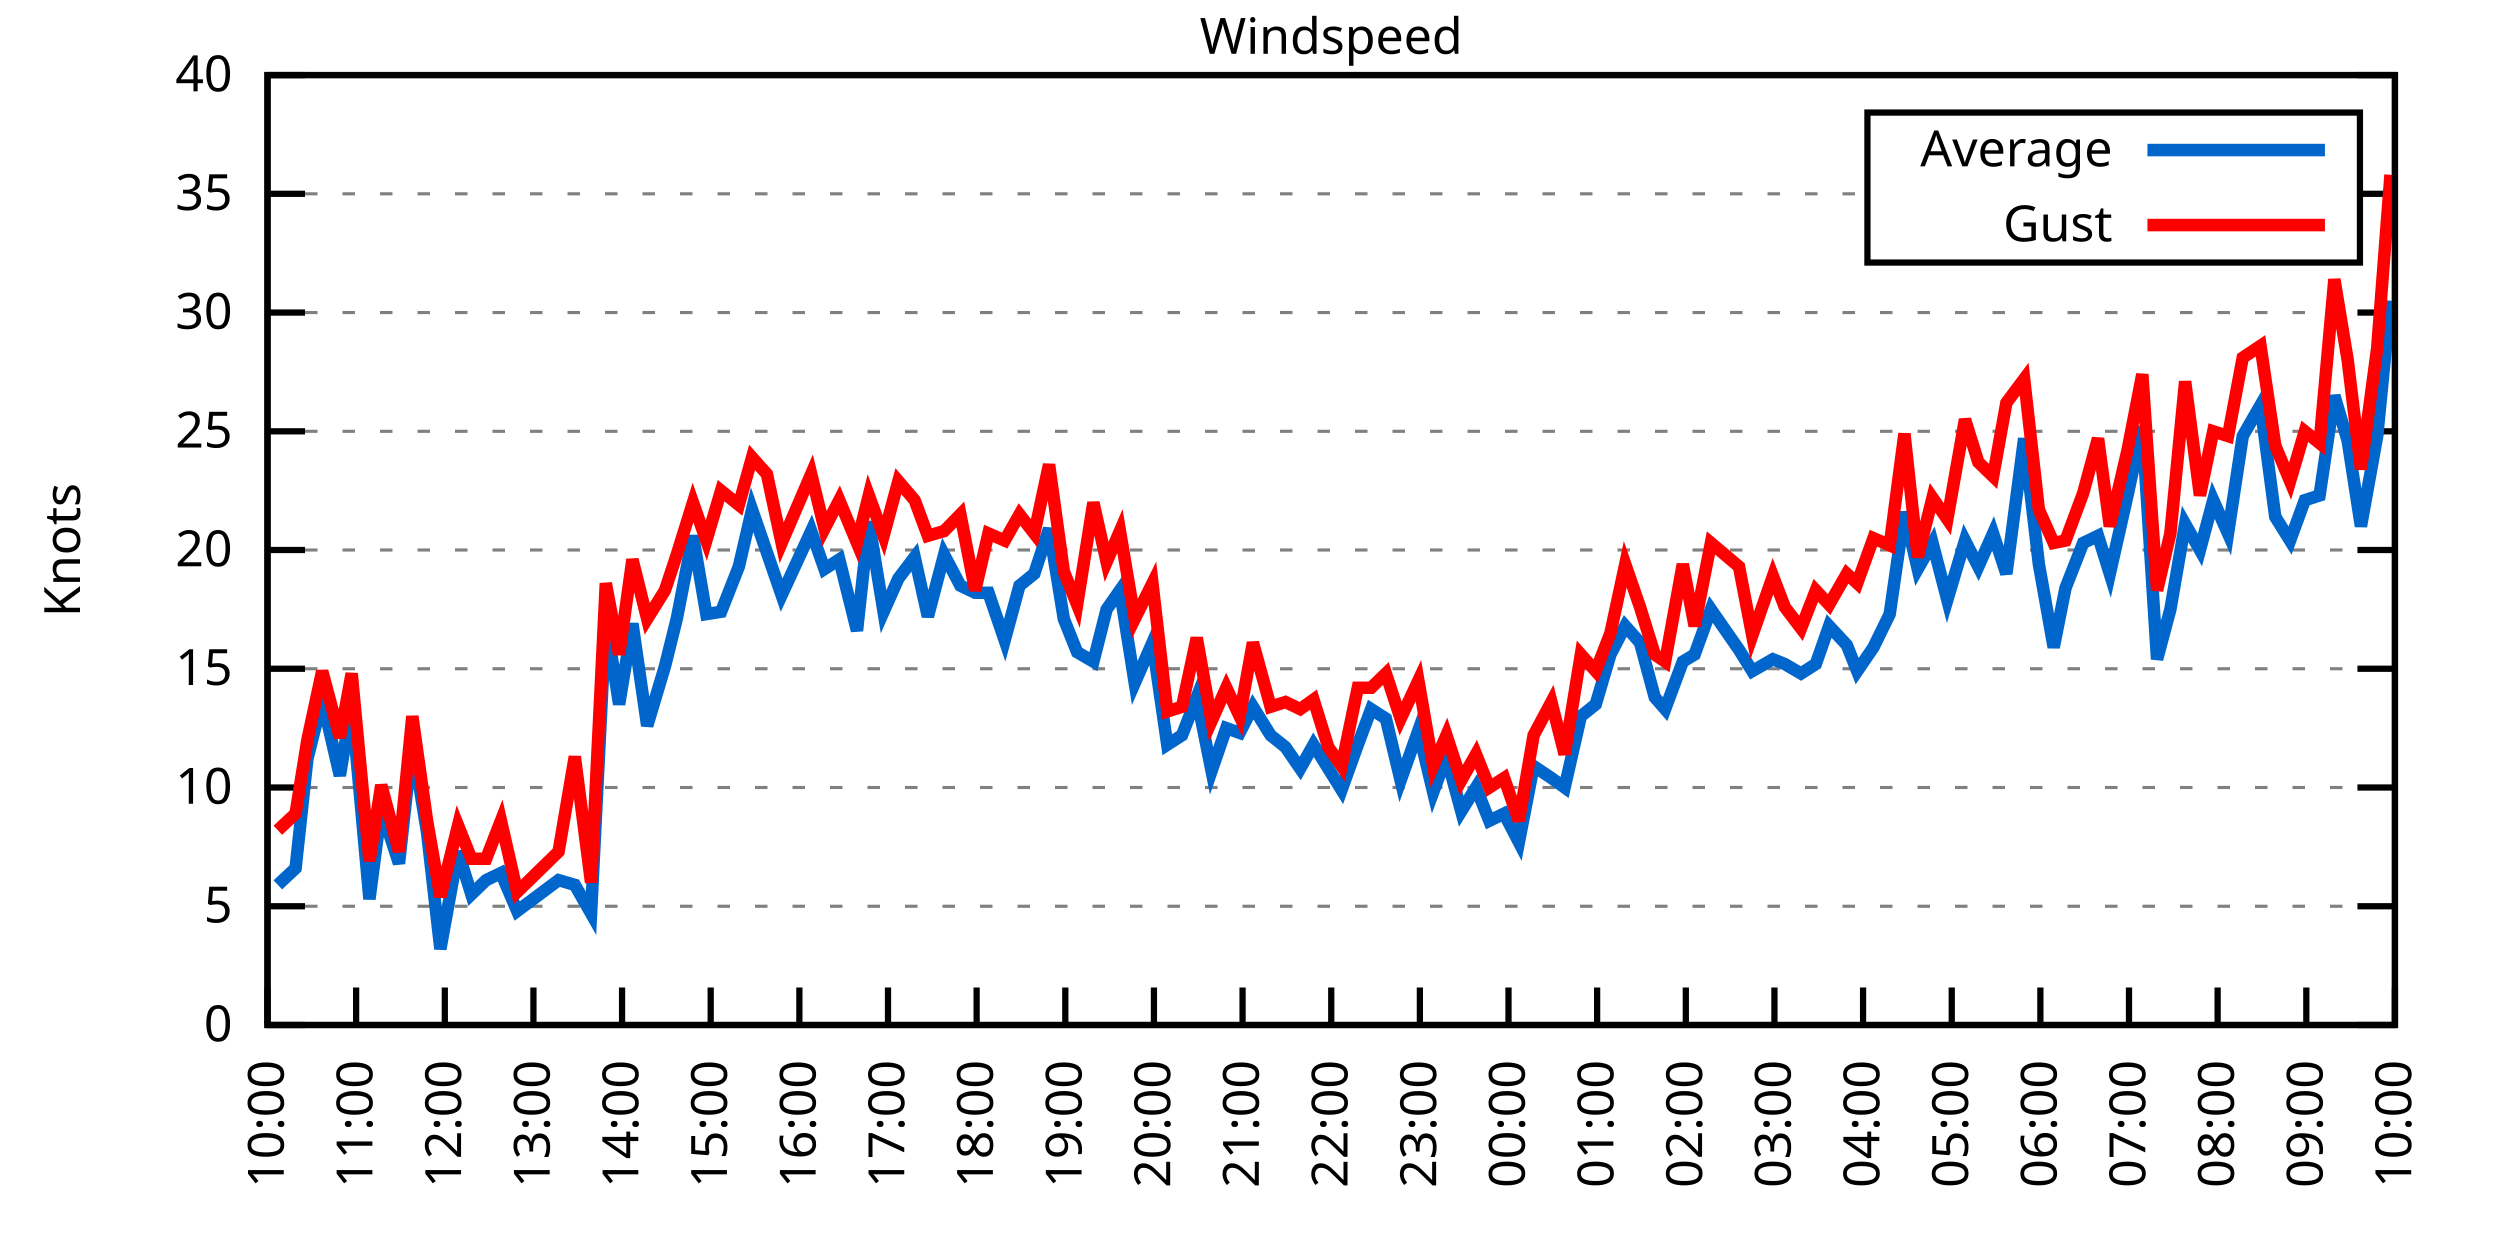
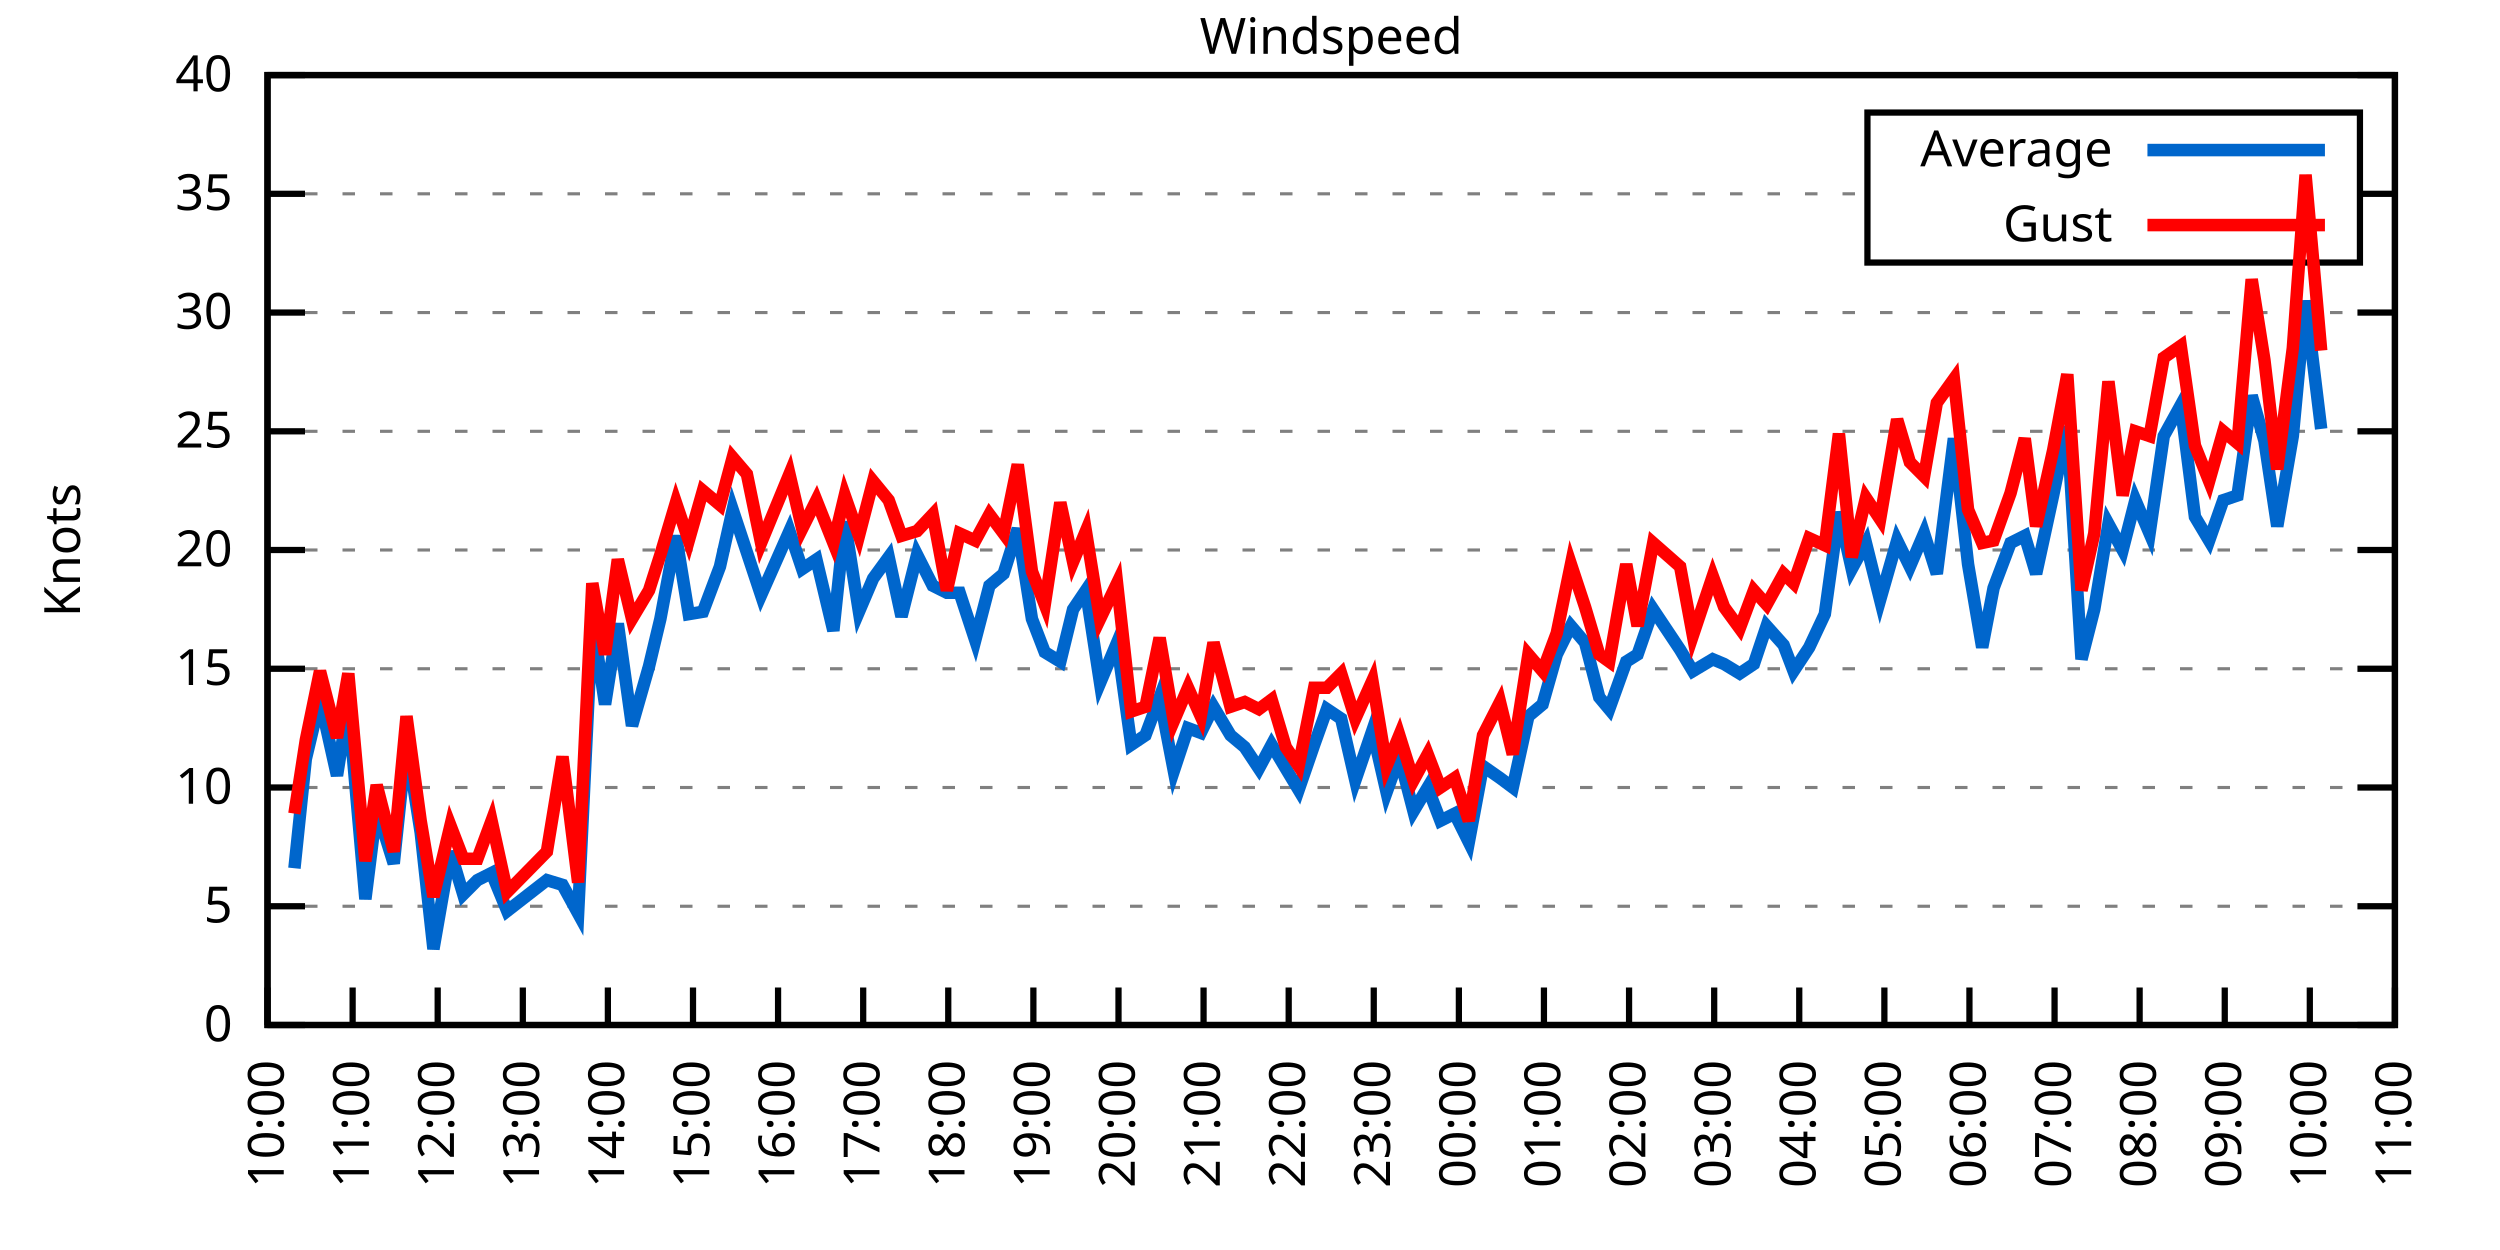
<svg xmlns="http://www.w3.org/2000/svg" xmlns:xlink="http://www.w3.org/1999/xlink" width="400" height="200" viewBox="0 0 400 200">
  <g id="gnuplot_canvas">
    <rect x="0" y="0" width="400" height="200" fill="none" />
    <defs>
      <circle id="gpDot" r="0.5" stroke-width="0.5" stroke="currentColor" />
      <path id="gpPt0" stroke-width="0.333" stroke="currentColor" d="M-1,0 h2 M0,-1 v2" />
      <path id="gpPt1" stroke-width="0.333" stroke="currentColor" d="M-1,-1 L1,1 M1,-1 L-1,1" />
      <path id="gpPt2" stroke-width="0.333" stroke="currentColor" d="M-1,0 L1,0 M0,-1 L0,1 M-1,-1 L1,1 M-1,1 L1,-1" />
      <rect id="gpPt3" stroke-width="0.333" stroke="currentColor" x="-1" y="-1" width="2" height="2" />
      <rect id="gpPt4" stroke-width="0.333" stroke="currentColor" fill="currentColor" x="-1" y="-1" width="2" height="2" />
      <circle id="gpPt5" stroke-width="0.333" stroke="currentColor" cx="0" cy="0" r="1" />
      <use xlink:href="#gpPt5" id="gpPt6" fill="currentColor" stroke="none" />
      <path id="gpPt7" stroke-width="0.333" stroke="currentColor" d="M0,-1.33 L-1.33,0.67 L1.33,0.67 z" />
      <use xlink:href="#gpPt7" id="gpPt8" fill="currentColor" stroke="none" />
      <use xlink:href="#gpPt7" id="gpPt9" stroke="currentColor" transform="rotate(180)" />
      <use xlink:href="#gpPt9" id="gpPt10" fill="currentColor" stroke="none" />
      <use xlink:href="#gpPt3" id="gpPt11" stroke="currentColor" transform="rotate(45)" />
      <use xlink:href="#gpPt11" id="gpPt12" fill="currentColor" stroke="none" />
      <path id="gpPt13" stroke-width="0.333" stroke="currentColor" d="M0,1.330 L1.265,0.411 L0.782,-1.067 L-0.782,-1.076 L-1.265,0.411 z" />
      <use xlink:href="#gpPt13" id="gpPt14" fill="currentColor" stroke="none" />
      <filter id="textbox" filterUnits="objectBoundingBox" x="0" y="0" height="1" width="1">
        <feFlood flood-color="white" flood-opacity="1" result="bgnd" />
        <feComposite in="SourceGraphic" in2="bgnd" operator="atop" />
      </filter>
      <filter id="greybox" filterUnits="objectBoundingBox" x="0" y="0" height="1" width="1">
        <feFlood flood-color="lightgrey" flood-opacity="1" result="grey" />
        <feComposite in="SourceGraphic" in2="grey" operator="atop" />
      </filter>
    </defs>
    <g fill="none" color="white" stroke="currentColor" stroke-width="1.00" stroke-linecap="butt" stroke-linejoin="miter">
</g>
    <g fill="none" color="black" stroke="currentColor" stroke-width="1.00" stroke-linecap="butt" stroke-linejoin="miter">
      <g stroke="none" shape-rendering="crispEdges">
        <polygon fill="rgb(255, 255, 255)" points="42.80,164.00 383.18,164.00 383.18,12.02 42.80,12.02 " />
      </g>
    </g>
    <g fill="none" color="black" stroke="currentColor" stroke-width="1.00" stroke-linecap="butt" stroke-linejoin="miter">
</g>
    <g fill="none" color="black" stroke="black" stroke-width="0.50" stroke-linecap="butt" stroke-linejoin="miter">
</g>
    <g fill="none" color="gray" stroke="currentColor" stroke-width="0.50" stroke-linecap="butt" stroke-linejoin="miter">
      <path stroke="gray" stroke-dasharray="2,4" class="gridline" d="M42.80,164.00 L383.19,164.00  " />
    </g>
    <g fill="none" color="gray" stroke="gray" stroke-width="1.00" stroke-linecap="butt" stroke-linejoin="miter">
</g>
    <g fill="none" color="black" stroke="currentColor" stroke-width="1.00" stroke-linecap="butt" stroke-linejoin="miter">
      <path stroke="black" d="M42.80,164.00 L48.80,164.00 M383.19,164.00 L377.19,164.00  " />
      <g transform="translate(37.20,166.60)" stroke="none" fill="black" font-family="Sans" font-size="8.00" text-anchor="end">
        <text>
          <tspan font-family="Sans"> 0</tspan>
        </text>
      </g>
    </g>
    <g fill="none" color="black" stroke="currentColor" stroke-width="1.00" stroke-linecap="butt" stroke-linejoin="miter">
</g>
    <g fill="none" color="black" stroke="black" stroke-width="0.50" stroke-linecap="butt" stroke-linejoin="miter">
</g>
    <g fill="none" color="gray" stroke="currentColor" stroke-width="0.50" stroke-linecap="butt" stroke-linejoin="miter">
      <path stroke="gray" stroke-dasharray="2,4" class="gridline" d="M42.80,145.00 L383.19,145.00  " />
    </g>
    <g fill="none" color="gray" stroke="gray" stroke-width="1.00" stroke-linecap="butt" stroke-linejoin="miter">
</g>
    <g fill="none" color="black" stroke="currentColor" stroke-width="1.00" stroke-linecap="butt" stroke-linejoin="miter">
      <path stroke="black" d="M42.80,145.00 L48.80,145.00 M383.19,145.00 L377.19,145.00  " />
      <g transform="translate(37.20,147.60)" stroke="none" fill="black" font-family="Sans" font-size="8.00" text-anchor="end">
        <text>
          <tspan font-family="Sans"> 5</tspan>
        </text>
      </g>
    </g>
    <g fill="none" color="black" stroke="currentColor" stroke-width="1.00" stroke-linecap="butt" stroke-linejoin="miter">
</g>
    <g fill="none" color="black" stroke="black" stroke-width="0.50" stroke-linecap="butt" stroke-linejoin="miter">
</g>
    <g fill="none" color="gray" stroke="currentColor" stroke-width="0.50" stroke-linecap="butt" stroke-linejoin="miter">
      <path stroke="gray" stroke-dasharray="2,4" class="gridline" d="M42.80,126.00 L383.19,126.00  " />
    </g>
    <g fill="none" color="gray" stroke="gray" stroke-width="1.00" stroke-linecap="butt" stroke-linejoin="miter">
</g>
    <g fill="none" color="black" stroke="currentColor" stroke-width="1.00" stroke-linecap="butt" stroke-linejoin="miter">
      <path stroke="black" d="M42.80,126.00 L48.80,126.00 M383.19,126.00 L377.19,126.00  " />
      <g transform="translate(37.20,128.60)" stroke="none" fill="black" font-family="Sans" font-size="8.00" text-anchor="end">
        <text>
          <tspan font-family="Sans"> 10</tspan>
        </text>
      </g>
    </g>
    <g fill="none" color="black" stroke="currentColor" stroke-width="1.00" stroke-linecap="butt" stroke-linejoin="miter">
</g>
    <g fill="none" color="black" stroke="black" stroke-width="0.50" stroke-linecap="butt" stroke-linejoin="miter">
</g>
    <g fill="none" color="gray" stroke="currentColor" stroke-width="0.50" stroke-linecap="butt" stroke-linejoin="miter">
      <path stroke="gray" stroke-dasharray="2,4" class="gridline" d="M42.80,107.00 L383.19,107.00  " />
    </g>
    <g fill="none" color="gray" stroke="gray" stroke-width="1.00" stroke-linecap="butt" stroke-linejoin="miter">
</g>
    <g fill="none" color="black" stroke="currentColor" stroke-width="1.00" stroke-linecap="butt" stroke-linejoin="miter">
      <path stroke="black" d="M42.80,107.00 L48.80,107.00 M383.19,107.00 L377.19,107.00  " />
      <g transform="translate(37.20,109.60)" stroke="none" fill="black" font-family="Sans" font-size="8.00" text-anchor="end">
        <text>
          <tspan font-family="Sans"> 15</tspan>
        </text>
      </g>
    </g>
    <g fill="none" color="black" stroke="currentColor" stroke-width="1.00" stroke-linecap="butt" stroke-linejoin="miter">
</g>
    <g fill="none" color="black" stroke="black" stroke-width="0.50" stroke-linecap="butt" stroke-linejoin="miter">
</g>
    <g fill="none" color="gray" stroke="currentColor" stroke-width="0.50" stroke-linecap="butt" stroke-linejoin="miter">
      <path stroke="gray" stroke-dasharray="2,4" class="gridline" d="M42.80,88.00 L383.19,88.00  " />
    </g>
    <g fill="none" color="gray" stroke="gray" stroke-width="1.00" stroke-linecap="butt" stroke-linejoin="miter">
</g>
    <g fill="none" color="black" stroke="currentColor" stroke-width="1.00" stroke-linecap="butt" stroke-linejoin="miter">
      <path stroke="black" d="M42.80,88.00 L48.80,88.00 M383.19,88.00 L377.19,88.00  " />
      <g transform="translate(37.20,90.60)" stroke="none" fill="black" font-family="Sans" font-size="8.00" text-anchor="end">
        <text>
          <tspan font-family="Sans"> 20</tspan>
        </text>
      </g>
    </g>
    <g fill="none" color="black" stroke="currentColor" stroke-width="1.00" stroke-linecap="butt" stroke-linejoin="miter">
</g>
    <g fill="none" color="black" stroke="black" stroke-width="0.50" stroke-linecap="butt" stroke-linejoin="miter">
</g>
    <g fill="none" color="gray" stroke="currentColor" stroke-width="0.50" stroke-linecap="butt" stroke-linejoin="miter">
      <path stroke="gray" stroke-dasharray="2,4" class="gridline" d="M42.80,69.01 L383.19,69.01  " />
    </g>
    <g fill="none" color="gray" stroke="gray" stroke-width="1.00" stroke-linecap="butt" stroke-linejoin="miter">
</g>
    <g fill="none" color="black" stroke="currentColor" stroke-width="1.00" stroke-linecap="butt" stroke-linejoin="miter">
      <path stroke="black" d="M42.80,69.01 L48.80,69.01 M383.19,69.01 L377.19,69.01  " />
      <g transform="translate(37.20,71.61)" stroke="none" fill="black" font-family="Sans" font-size="8.00" text-anchor="end">
        <text>
          <tspan font-family="Sans"> 25</tspan>
        </text>
      </g>
    </g>
    <g fill="none" color="black" stroke="currentColor" stroke-width="1.00" stroke-linecap="butt" stroke-linejoin="miter">
</g>
    <g fill="none" color="black" stroke="black" stroke-width="0.50" stroke-linecap="butt" stroke-linejoin="miter">
</g>
    <g fill="none" color="gray" stroke="currentColor" stroke-width="0.50" stroke-linecap="butt" stroke-linejoin="miter">
      <path stroke="gray" stroke-dasharray="2,4" class="gridline" d="M42.80,50.01 L383.19,50.01  " />
    </g>
    <g fill="none" color="gray" stroke="gray" stroke-width="1.00" stroke-linecap="butt" stroke-linejoin="miter">
</g>
    <g fill="none" color="black" stroke="currentColor" stroke-width="1.00" stroke-linecap="butt" stroke-linejoin="miter">
      <path stroke="black" d="M42.80,50.01 L48.80,50.01 M383.19,50.01 L377.19,50.01  " />
      <g transform="translate(37.20,52.61)" stroke="none" fill="black" font-family="Sans" font-size="8.00" text-anchor="end">
        <text>
          <tspan font-family="Sans"> 30</tspan>
        </text>
      </g>
    </g>
    <g fill="none" color="black" stroke="currentColor" stroke-width="1.00" stroke-linecap="butt" stroke-linejoin="miter">
</g>
    <g fill="none" color="black" stroke="black" stroke-width="0.50" stroke-linecap="butt" stroke-linejoin="miter">
</g>
    <g fill="none" color="gray" stroke="currentColor" stroke-width="0.50" stroke-linecap="butt" stroke-linejoin="miter">
      <path stroke="gray" stroke-dasharray="2,4" class="gridline" d="M42.80,31.01 L298.79,31.01 M377.59,31.01 L383.19,31.01  " />
    </g>
    <g fill="none" color="gray" stroke="gray" stroke-width="1.00" stroke-linecap="butt" stroke-linejoin="miter">
</g>
    <g fill="none" color="black" stroke="currentColor" stroke-width="1.00" stroke-linecap="butt" stroke-linejoin="miter">
      <path stroke="black" d="M42.80,31.01 L48.80,31.01 M383.19,31.01 L377.19,31.01  " />
      <g transform="translate(37.20,33.61)" stroke="none" fill="black" font-family="Sans" font-size="8.00" text-anchor="end">
        <text>
          <tspan font-family="Sans"> 35</tspan>
        </text>
      </g>
    </g>
    <g fill="none" color="black" stroke="currentColor" stroke-width="1.00" stroke-linecap="butt" stroke-linejoin="miter">
</g>
    <g fill="none" color="black" stroke="black" stroke-width="0.50" stroke-linecap="butt" stroke-linejoin="miter">
</g>
    <g fill="none" color="gray" stroke="currentColor" stroke-width="0.50" stroke-linecap="butt" stroke-linejoin="miter">
      <path stroke="gray" stroke-dasharray="2,4" class="gridline" d="M42.80,12.01 L383.19,12.01  " />
    </g>
    <g fill="none" color="gray" stroke="gray" stroke-width="1.00" stroke-linecap="butt" stroke-linejoin="miter">
</g>
    <g fill="none" color="black" stroke="currentColor" stroke-width="1.00" stroke-linecap="butt" stroke-linejoin="miter">
      <path stroke="black" d="M42.80,12.01 L48.80,12.01 M383.19,12.01 L377.19,12.01  " />
      <g transform="translate(37.20,14.61)" stroke="none" fill="black" font-family="Sans" font-size="8.00" text-anchor="end">
        <text>
          <tspan font-family="Sans"> 40</tspan>
        </text>
      </g>
    </g>
    <g fill="none" color="black" stroke="currentColor" stroke-width="1.00" stroke-linecap="butt" stroke-linejoin="miter">
      <path stroke="black" d="M42.80,164.00 L42.80,158.00  " />
      <g transform="translate(45.40,169.60) rotate(270.00)" stroke="none" fill="black" font-family="Sans" font-size="8.00" text-anchor="end">
        <text>
          <tspan font-family="Sans">10:00</tspan>
        </text>
      </g>
    </g>
    <g fill="none" color="black" stroke="currentColor" stroke-width="1.00" stroke-linecap="butt" stroke-linejoin="miter">
-       <path stroke="black" d="M56.98,164.00 L56.98,158.00  " />
-       <g transform="translate(59.58,169.60) rotate(270.00)" stroke="none" fill="black" font-family="Sans" font-size="8.00" text-anchor="end">
+       <path stroke="black" d="M56.42,164.00 L56.42,158.00  " />
+       <g transform="translate(59.02,169.60) rotate(270.00)" stroke="none" fill="black" font-family="Sans" font-size="8.00" text-anchor="end">
        <text>
          <tspan font-family="Sans">11:00</tspan>
        </text>
      </g>
    </g>
    <g fill="none" color="black" stroke="currentColor" stroke-width="1.00" stroke-linecap="butt" stroke-linejoin="miter">
-       <path stroke="black" d="M71.17,164.00 L71.17,158.00  " />
-       <g transform="translate(73.77,169.60) rotate(270.00)" stroke="none" fill="black" font-family="Sans" font-size="8.00" text-anchor="end">
+       <path stroke="black" d="M70.03,164.00 L70.03,158.00  " />
+       <g transform="translate(72.63,169.60) rotate(270.00)" stroke="none" fill="black" font-family="Sans" font-size="8.00" text-anchor="end">
        <text>
          <tspan font-family="Sans">12:00</tspan>
        </text>
      </g>
    </g>
    <g fill="none" color="black" stroke="currentColor" stroke-width="1.00" stroke-linecap="butt" stroke-linejoin="miter">
-       <path stroke="black" d="M85.35,164.00 L85.35,158.00  " />
-       <g transform="translate(87.95,169.60) rotate(270.00)" stroke="none" fill="black" font-family="Sans" font-size="8.00" text-anchor="end">
+       <path stroke="black" d="M83.65,164.00 L83.65,158.00  " />
+       <g transform="translate(86.25,169.60) rotate(270.00)" stroke="none" fill="black" font-family="Sans" font-size="8.00" text-anchor="end">
        <text>
          <tspan font-family="Sans">13:00</tspan>
        </text>
      </g>
    </g>
    <g fill="none" color="black" stroke="currentColor" stroke-width="1.00" stroke-linecap="butt" stroke-linejoin="miter">
-       <path stroke="black" d="M99.53,164.00 L99.53,158.00  " />
-       <g transform="translate(102.13,169.60) rotate(270.00)" stroke="none" fill="black" font-family="Sans" font-size="8.00" text-anchor="end">
+       <path stroke="black" d="M97.26,164.00 L97.26,158.00  " />
+       <g transform="translate(99.86,169.60) rotate(270.00)" stroke="none" fill="black" font-family="Sans" font-size="8.00" text-anchor="end">
        <text>
          <tspan font-family="Sans">14:00</tspan>
        </text>
      </g>
    </g>
    <g fill="none" color="black" stroke="currentColor" stroke-width="1.00" stroke-linecap="butt" stroke-linejoin="miter">
-       <path stroke="black" d="M113.71,164.00 L113.71,158.00  " />
-       <g transform="translate(116.31,169.60) rotate(270.00)" stroke="none" fill="black" font-family="Sans" font-size="8.00" text-anchor="end">
+       <path stroke="black" d="M110.88,164.00 L110.88,158.00  " />
+       <g transform="translate(113.48,169.60) rotate(270.00)" stroke="none" fill="black" font-family="Sans" font-size="8.00" text-anchor="end">
        <text>
          <tspan font-family="Sans">15:00</tspan>
        </text>
      </g>
    </g>
    <g fill="none" color="black" stroke="currentColor" stroke-width="1.00" stroke-linecap="butt" stroke-linejoin="miter">
-       <path stroke="black" d="M127.90,164.00 L127.90,158.00  " />
-       <g transform="translate(130.50,169.60) rotate(270.00)" stroke="none" fill="black" font-family="Sans" font-size="8.00" text-anchor="end">
+       <path stroke="black" d="M124.49,164.00 L124.49,158.00  " />
+       <g transform="translate(127.09,169.60) rotate(270.00)" stroke="none" fill="black" font-family="Sans" font-size="8.00" text-anchor="end">
        <text>
          <tspan font-family="Sans">16:00</tspan>
        </text>
      </g>
    </g>
    <g fill="none" color="black" stroke="currentColor" stroke-width="1.00" stroke-linecap="butt" stroke-linejoin="miter">
-       <path stroke="black" d="M142.08,164.00 L142.08,158.00  " />
-       <g transform="translate(144.68,169.60) rotate(270.00)" stroke="none" fill="black" font-family="Sans" font-size="8.00" text-anchor="end">
+       <path stroke="black" d="M138.11,164.00 L138.11,158.00  " />
+       <g transform="translate(140.71,169.60) rotate(270.00)" stroke="none" fill="black" font-family="Sans" font-size="8.00" text-anchor="end">
        <text>
          <tspan font-family="Sans">17:00</tspan>
        </text>
      </g>
    </g>
    <g fill="none" color="black" stroke="currentColor" stroke-width="1.00" stroke-linecap="butt" stroke-linejoin="miter">
-       <path stroke="black" d="M156.26,164.00 L156.26,158.00  " />
-       <g transform="translate(158.86,169.60) rotate(270.00)" stroke="none" fill="black" font-family="Sans" font-size="8.00" text-anchor="end">
+       <path stroke="black" d="M151.72,164.00 L151.72,158.00  " />
+       <g transform="translate(154.32,169.60) rotate(270.00)" stroke="none" fill="black" font-family="Sans" font-size="8.00" text-anchor="end">
        <text>
          <tspan font-family="Sans">18:00</tspan>
        </text>
      </g>
    </g>
    <g fill="none" color="black" stroke="currentColor" stroke-width="1.00" stroke-linecap="butt" stroke-linejoin="miter">
-       <path stroke="black" d="M170.45,164.00 L170.45,158.00  " />
-       <g transform="translate(173.05,169.60) rotate(270.00)" stroke="none" fill="black" font-family="Sans" font-size="8.00" text-anchor="end">
+       <path stroke="black" d="M165.34,164.00 L165.34,158.00  " />
+       <g transform="translate(167.94,169.60) rotate(270.00)" stroke="none" fill="black" font-family="Sans" font-size="8.00" text-anchor="end">
        <text>
          <tspan font-family="Sans">19:00</tspan>
        </text>
      </g>
    </g>
    <g fill="none" color="black" stroke="currentColor" stroke-width="1.00" stroke-linecap="butt" stroke-linejoin="miter">
-       <path stroke="black" d="M184.63,164.00 L184.63,158.00  " />
-       <g transform="translate(187.23,169.60) rotate(270.00)" stroke="none" fill="black" font-family="Sans" font-size="8.00" text-anchor="end">
+       <path stroke="black" d="M178.96,164.00 L178.96,158.00  " />
+       <g transform="translate(181.56,169.60) rotate(270.00)" stroke="none" fill="black" font-family="Sans" font-size="8.00" text-anchor="end">
        <text>
          <tspan font-family="Sans">20:00</tspan>
        </text>
      </g>
    </g>
    <g fill="none" color="black" stroke="currentColor" stroke-width="1.00" stroke-linecap="butt" stroke-linejoin="miter">
-       <path stroke="black" d="M198.81,164.00 L198.81,158.00  " />
-       <g transform="translate(201.41,169.60) rotate(270.00)" stroke="none" fill="black" font-family="Sans" font-size="8.00" text-anchor="end">
+       <path stroke="black" d="M192.57,164.00 L192.57,158.00  " />
+       <g transform="translate(195.17,169.60) rotate(270.00)" stroke="none" fill="black" font-family="Sans" font-size="8.00" text-anchor="end">
        <text>
          <tspan font-family="Sans">21:00</tspan>
        </text>
      </g>
    </g>
    <g fill="none" color="black" stroke="currentColor" stroke-width="1.00" stroke-linecap="butt" stroke-linejoin="miter">
-       <path stroke="black" d="M213.00,164.00 L213.00,158.00  " />
-       <g transform="translate(215.60,169.60) rotate(270.00)" stroke="none" fill="black" font-family="Sans" font-size="8.00" text-anchor="end">
+       <path stroke="black" d="M206.19,164.00 L206.19,158.00  " />
+       <g transform="translate(208.79,169.60) rotate(270.00)" stroke="none" fill="black" font-family="Sans" font-size="8.00" text-anchor="end">
        <text>
          <tspan font-family="Sans">22:00</tspan>
        </text>
      </g>
    </g>
    <g fill="none" color="black" stroke="currentColor" stroke-width="1.00" stroke-linecap="butt" stroke-linejoin="miter">
-       <path stroke="black" d="M227.18,164.00 L227.18,158.00  " />
-       <g transform="translate(229.78,169.60) rotate(270.00)" stroke="none" fill="black" font-family="Sans" font-size="8.00" text-anchor="end">
+       <path stroke="black" d="M219.80,164.00 L219.80,158.00  " />
+       <g transform="translate(222.40,169.60) rotate(270.00)" stroke="none" fill="black" font-family="Sans" font-size="8.00" text-anchor="end">
        <text>
          <tspan font-family="Sans">23:00</tspan>
        </text>
      </g>
    </g>
    <g fill="none" color="black" stroke="currentColor" stroke-width="1.00" stroke-linecap="butt" stroke-linejoin="miter">
-       <path stroke="black" d="M241.36,164.00 L241.36,158.00  " />
-       <g transform="translate(243.96,169.60) rotate(270.00)" stroke="none" fill="black" font-family="Sans" font-size="8.00" text-anchor="end">
+       <path stroke="black" d="M233.42,164.00 L233.42,158.00  " />
+       <g transform="translate(236.02,169.60) rotate(270.00)" stroke="none" fill="black" font-family="Sans" font-size="8.00" text-anchor="end">
        <text>
          <tspan font-family="Sans">00:00</tspan>
        </text>
      </g>
    </g>
    <g fill="none" color="black" stroke="currentColor" stroke-width="1.00" stroke-linecap="butt" stroke-linejoin="miter">
-       <path stroke="black" d="M255.54,164.00 L255.54,158.00  " />
-       <g transform="translate(258.14,169.60) rotate(270.00)" stroke="none" fill="black" font-family="Sans" font-size="8.00" text-anchor="end">
+       <path stroke="black" d="M247.03,164.00 L247.03,158.00  " />
+       <g transform="translate(249.63,169.60) rotate(270.00)" stroke="none" fill="black" font-family="Sans" font-size="8.00" text-anchor="end">
        <text>
          <tspan font-family="Sans">01:00</tspan>
        </text>
      </g>
    </g>
    <g fill="none" color="black" stroke="currentColor" stroke-width="1.00" stroke-linecap="butt" stroke-linejoin="miter">
-       <path stroke="black" d="M269.73,164.00 L269.73,158.00  " />
-       <g transform="translate(272.33,169.60) rotate(270.00)" stroke="none" fill="black" font-family="Sans" font-size="8.00" text-anchor="end">
+       <path stroke="black" d="M260.65,164.00 L260.65,158.00  " />
+       <g transform="translate(263.25,169.60) rotate(270.00)" stroke="none" fill="black" font-family="Sans" font-size="8.00" text-anchor="end">
        <text>
          <tspan font-family="Sans">02:00</tspan>
        </text>
      </g>
    </g>
    <g fill="none" color="black" stroke="currentColor" stroke-width="1.00" stroke-linecap="butt" stroke-linejoin="miter">
-       <path stroke="black" d="M283.91,164.00 L283.91,158.00  " />
-       <g transform="translate(286.51,169.60) rotate(270.00)" stroke="none" fill="black" font-family="Sans" font-size="8.00" text-anchor="end">
+       <path stroke="black" d="M274.27,164.00 L274.27,158.00  " />
+       <g transform="translate(276.87,169.60) rotate(270.00)" stroke="none" fill="black" font-family="Sans" font-size="8.00" text-anchor="end">
        <text>
          <tspan font-family="Sans">03:00</tspan>
        </text>
      </g>
    </g>
    <g fill="none" color="black" stroke="currentColor" stroke-width="1.00" stroke-linecap="butt" stroke-linejoin="miter">
-       <path stroke="black" d="M298.09,164.00 L298.09,158.00  " />
-       <g transform="translate(300.69,169.60) rotate(270.00)" stroke="none" fill="black" font-family="Sans" font-size="8.00" text-anchor="end">
+       <path stroke="black" d="M287.88,164.00 L287.88,158.00  " />
+       <g transform="translate(290.48,169.60) rotate(270.00)" stroke="none" fill="black" font-family="Sans" font-size="8.00" text-anchor="end">
        <text>
          <tspan font-family="Sans">04:00</tspan>
        </text>
      </g>
    </g>
    <g fill="none" color="black" stroke="currentColor" stroke-width="1.00" stroke-linecap="butt" stroke-linejoin="miter">
-       <path stroke="black" d="M312.28,164.00 L312.28,158.00  " />
-       <g transform="translate(314.88,169.60) rotate(270.00)" stroke="none" fill="black" font-family="Sans" font-size="8.00" text-anchor="end">
+       <path stroke="black" d="M301.50,164.00 L301.50,158.00  " />
+       <g transform="translate(304.10,169.60) rotate(270.00)" stroke="none" fill="black" font-family="Sans" font-size="8.00" text-anchor="end">
        <text>
          <tspan font-family="Sans">05:00</tspan>
        </text>
      </g>
    </g>
    <g fill="none" color="black" stroke="currentColor" stroke-width="1.00" stroke-linecap="butt" stroke-linejoin="miter">
-       <path stroke="black" d="M326.46,164.00 L326.46,158.00  " />
-       <g transform="translate(329.06,169.60) rotate(270.00)" stroke="none" fill="black" font-family="Sans" font-size="8.00" text-anchor="end">
+       <path stroke="black" d="M315.11,164.00 L315.11,158.00  " />
+       <g transform="translate(317.71,169.60) rotate(270.00)" stroke="none" fill="black" font-family="Sans" font-size="8.00" text-anchor="end">
        <text>
          <tspan font-family="Sans">06:00</tspan>
        </text>
      </g>
    </g>
    <g fill="none" color="black" stroke="currentColor" stroke-width="1.00" stroke-linecap="butt" stroke-linejoin="miter">
-       <path stroke="black" d="M340.64,164.00 L340.64,158.00  " />
-       <g transform="translate(343.24,169.60) rotate(270.00)" stroke="none" fill="black" font-family="Sans" font-size="8.00" text-anchor="end">
+       <path stroke="black" d="M328.73,164.00 L328.73,158.00  " />
+       <g transform="translate(331.33,169.60) rotate(270.00)" stroke="none" fill="black" font-family="Sans" font-size="8.00" text-anchor="end">
        <text>
          <tspan font-family="Sans">07:00</tspan>
        </text>
      </g>
    </g>
    <g fill="none" color="black" stroke="currentColor" stroke-width="1.00" stroke-linecap="butt" stroke-linejoin="miter">
-       <path stroke="black" d="M354.82,164.00 L354.82,158.00  " />
-       <g transform="translate(357.42,169.60) rotate(270.00)" stroke="none" fill="black" font-family="Sans" font-size="8.00" text-anchor="end">
+       <path stroke="black" d="M342.34,164.00 L342.34,158.00  " />
+       <g transform="translate(344.94,169.60) rotate(270.00)" stroke="none" fill="black" font-family="Sans" font-size="8.00" text-anchor="end">
        <text>
          <tspan font-family="Sans">08:00</tspan>
        </text>
      </g>
    </g>
    <g fill="none" color="black" stroke="currentColor" stroke-width="1.00" stroke-linecap="butt" stroke-linejoin="miter">
-       <path stroke="black" d="M369.01,164.00 L369.01,158.00  " />
-       <g transform="translate(371.61,169.60) rotate(270.00)" stroke="none" fill="black" font-family="Sans" font-size="8.00" text-anchor="end">
+       <path stroke="black" d="M355.96,164.00 L355.96,158.00  " />
+       <g transform="translate(358.56,169.60) rotate(270.00)" stroke="none" fill="black" font-family="Sans" font-size="8.00" text-anchor="end">
        <text>
          <tspan font-family="Sans">09:00</tspan>
+         </text>
+       </g>
+     </g>
+     <g fill="none" color="black" stroke="currentColor" stroke-width="1.00" stroke-linecap="butt" stroke-linejoin="miter">
+       <path stroke="black" d="M369.57,164.00 L369.57,158.00  " />
+       <g transform="translate(372.17,169.60) rotate(270.00)" stroke="none" fill="black" font-family="Sans" font-size="8.00" text-anchor="end">
+         <text>
+           <tspan font-family="Sans">10:00</tspan>
        </text>
      </g>
    </g>
    <g fill="none" color="black" stroke="currentColor" stroke-width="1.00" stroke-linecap="butt" stroke-linejoin="miter">
      <path stroke="black" d="M383.19,164.00 L383.19,158.00  " />
      <g transform="translate(385.79,169.60) rotate(270.00)" stroke="none" fill="black" font-family="Sans" font-size="8.00" text-anchor="end">
        <text>
-           <tspan font-family="Sans">10:00</tspan>
+           <tspan font-family="Sans">11:00</tspan>
        </text>
      </g>
    </g>
    <g fill="none" color="black" stroke="currentColor" stroke-width="1.00" stroke-linecap="butt" stroke-linejoin="miter">
</g>
    <g fill="none" color="black" stroke="currentColor" stroke-width="1.00" stroke-linecap="butt" stroke-linejoin="miter">
      <path stroke="black" d="M42.80,12.01 L42.80,164.00 L383.19,164.00 L383.19,12.01 L42.80,12.01 Z  " />
    </g>
    <g fill="none" color="black" stroke="currentColor" stroke-width="1.00" stroke-linecap="butt" stroke-linejoin="miter">
</g>
    <g fill="none" color="black" stroke="currentColor" stroke-width="1.00" stroke-linecap="butt" stroke-linejoin="miter">
      <path stroke="black" d="M298.79,42.01 L298.79,18.01 L377.59,18.01 L377.59,42.01 L298.79,42.01 Z  " />
    </g>
    <g id="Windspeed_plot_1">
      <g fill="none" color="white" stroke="black" stroke-width="2.00" stroke-linecap="butt" stroke-linejoin="miter">
</g>
      <g fill="none" color="black" stroke="currentColor" stroke-width="2.00" stroke-linecap="butt" stroke-linejoin="miter">
        <g transform="translate(337.99,26.61)" stroke="none" fill="black" font-family="Sans" font-size="8.00" text-anchor="end">
          <text>
            <tspan font-family="Sans">Average</tspan>
          </text>
        </g>
      </g>
      <g fill="none" color="black" stroke="currentColor" stroke-width="2.00" stroke-linecap="butt" stroke-linejoin="miter">
-         <path stroke="rgb(  0, 102, 204)" d="M343.59,24.01 L371.99,24.01 M44.45,141.58 L47.29,138.92 L49.18,121.44 L51.55,111.94 L54.38,124.10 L56.27,112.70   L59.11,143.86 L61.00,129.42 L63.84,138.16 L65.97,118.78 L68.33,133.22 L70.46,151.84 L73.29,136.26 L75.42,143.10   L77.78,140.82 L80.15,139.68 L82.75,145.76 L89.37,140.82 L91.97,141.58 L94.57,146.14 L96.93,99.02 L99.06,112.70   L101.19,99.78 L103.55,116.12 L106.39,106.62 L108.28,99.02 L110.88,85.73 L113.01,98.26 L115.37,97.88 L118.21,90.66   L120.33,81.55 L122.70,88.38 L125.06,95.22 L129.79,84.97 L131.92,91.04 L134.28,89.52 L137.12,100.92 L139.01,83.45   L141.37,97.88 L143.74,92.56 L146.34,89.14 L148.46,98.64 L151.06,88.76 L153.66,93.70 L156.03,94.84 L158.15,94.84   L160.75,102.44 L163.12,93.70 L165.48,91.80 L167.85,84.59 L170.21,99.02 L172.34,104.34 L174.94,105.86 L177.06,97.50   L179.19,94.46 L181.56,109.28 L184.39,102.82 L186.76,119.16 L189.12,117.64 L191.48,111.56 L193.85,123.34 L196.21,116.50   L198.34,117.26 L200.47,113.08 L203.30,117.64 L205.67,119.54 L208.03,122.96 L210.16,119.16 L212.52,122.96 L214.65,126.38   L217.25,119.16 L219.38,113.46 L221.74,114.98 L224.10,124.86 L226.94,116.88 L229.31,126.76 L231.43,121.06 L233.80,129.80   L236.16,126.00 L238.29,131.32 L240.65,130.18 L243.02,134.74 L245.38,122.58 L248.22,124.48 L250.34,126.00 L252.94,114.60   L255.31,112.70 L257.67,104.72 L260.04,100.16 L262.40,102.82 L264.76,111.56 L266.42,113.46 L269.25,105.86 L271.14,104.72   L273.75,97.50 L278.24,103.96 L280.36,107.38 L283.67,105.48 L285.56,106.24 L288.16,107.76 L290.53,106.24 L292.66,100.16   L295.49,103.20 L297.15,107.38 L299.75,103.58 L302.35,98.26 L304.71,81.93 L306.84,91.04 L309.20,86.87 L311.57,95.98   L314.40,86.49 L316.53,90.66 L318.89,85.35 L321.02,91.80 L323.86,70.15 L326.22,90.28 L328.59,103.58 L330.48,94.08   L333.31,86.87 L335.68,85.73 L337.57,91.80 L340.40,79.27 L342.77,68.25 L345.13,105.48 L347.26,97.50 L349.62,83.83   L351.99,88.00 L354.12,80.03 L356.48,85.35 L358.84,69.77 L361.68,64.83 L364.04,82.69 L366.41,86.49 L368.77,80.03   L371.13,79.27 L373.50,63.31 L375.63,70.53 L377.75,84.21 L380.35,69.77 L382.48,48.11  " />
+         <path stroke="rgb(  0, 102, 204)" d="M343.59,24.01 L371.99,24.01 M47.11,138.92 L48.93,121.44 L51.20,111.94 L53.92,124.10 L55.73,112.70 L58.46,143.86   L60.27,129.42 L63.00,138.16 L65.04,118.78 L67.31,133.22 L69.35,151.84 L72.07,136.26 L74.12,143.10 L76.39,140.82   L78.65,139.68 L81.15,145.76 L87.50,140.82 L90.00,141.58 L92.50,146.14 L94.77,99.02 L96.81,112.70 L98.85,99.78   L101.12,116.12 L103.84,106.62 L105.66,99.02 L108.15,85.73 L110.20,98.26 L112.47,97.88 L115.19,90.66 L117.23,81.55   L119.50,88.38 L121.77,95.22 L126.31,84.97 L128.35,91.04 L130.62,89.52 L133.34,100.92 L135.16,83.45 L137.43,97.88   L139.70,92.56 L142.19,89.14 L144.24,98.64 L146.73,88.76 L149.23,93.70 L151.50,94.84 L153.54,94.84 L156.04,102.44   L158.31,93.70 L160.57,91.80 L162.84,84.59 L165.11,99.02 L167.16,104.34 L169.65,105.86 L171.69,97.50 L173.74,94.46   L176.01,109.28 L178.73,102.82 L181.00,119.16 L183.27,117.64 L185.54,111.56 L187.81,123.34 L190.08,116.50 L192.12,117.26   L194.16,113.08 L196.88,117.64 L199.15,119.54 L201.42,122.96 L203.46,119.16 L205.73,122.96 L207.78,126.38 L210.27,119.16   L212.31,113.46 L214.58,114.98 L216.85,124.86 L219.58,116.88 L221.85,126.76 L223.89,121.06 L226.16,129.80 L228.43,126.00   L230.47,131.32 L232.74,130.18 L235.01,134.74 L237.28,122.58 L240.00,124.48 L242.04,126.00 L244.54,114.60 L246.81,112.70   L249.08,104.72 L251.35,100.16 L253.61,102.82 L255.88,111.56 L257.47,113.46 L260.20,105.86 L262.01,104.72 L264.51,97.50   L268.82,103.96 L270.86,107.38 L274.04,105.48 L275.85,106.24 L278.35,107.76 L280.62,106.24 L282.66,100.16 L285.38,103.20   L286.97,107.38 L289.47,103.58 L291.97,98.26 L294.23,81.93 L296.28,91.04 L298.55,86.87 L300.82,95.98 L303.54,86.49   L305.58,90.66 L307.85,85.35 L309.89,91.80 L312.62,70.15 L314.89,90.28 L317.15,103.58 L318.97,94.08 L321.69,86.87   L323.96,85.73 L325.78,91.80 L328.50,79.27 L330.77,68.25 L333.04,105.48 L335.08,97.50 L337.35,83.83 L339.62,88.00   L341.66,80.03 L343.93,85.35 L346.20,69.77 L348.92,64.83 L351.19,82.69 L353.46,86.49 L355.73,80.03 L358.00,79.27   L360.27,63.31 L362.31,70.53 L364.36,84.21 L366.85,69.77 L368.89,48.11 L371.39,68.63  " />
      </g>
    </g>
    <g id="Windspeed_plot_2">
      <g fill="none" color="black" stroke="currentColor" stroke-width="2.00" stroke-linecap="butt" stroke-linejoin="miter">
        <g transform="translate(337.99,38.61)" stroke="none" fill="black" font-family="Sans" font-size="8.00" text-anchor="end">
          <text>
            <tspan font-family="Sans">Gust</tspan>
          </text>
        </g>
      </g>
      <g fill="none" color="black" stroke="currentColor" stroke-width="2.00" stroke-linecap="butt" stroke-linejoin="miter">
-         <path stroke="rgb(255,   0,   0)" d="M343.59,36.01 L371.99,36.01 M44.45,132.84 L47.29,130.18 L49.18,118.40 L51.55,107.38 L54.38,118.02 L56.27,107.76   L59.11,137.78 L61.00,125.62 L63.84,136.26 L65.97,114.60 L68.33,131.32 L70.46,143.48 L73.29,132.08 L75.42,137.40   L77.78,137.40 L80.15,131.32 L82.75,142.72 L89.37,136.26 L91.97,121.06 L94.57,141.20 L96.93,93.32 L99.06,104.72   L101.19,89.52 L103.55,99.02 L106.39,94.46 L108.28,88.76 L110.88,80.41 L113.01,86.49 L115.37,78.51 L118.21,80.79   L120.33,73.19 L122.70,75.85 L125.06,86.87 L129.79,75.85 L131.92,84.59 L134.28,80.03 L137.12,86.87 L139.01,79.27   L141.37,85.73 L143.74,76.99 L146.34,80.03 L148.46,85.73 L151.06,84.97 L153.66,82.31 L156.03,94.46 L158.15,85.35   L160.75,86.49 L163.12,82.31 L165.48,85.35 L167.85,74.33 L170.21,91.42 L172.34,96.74 L174.94,80.41 L177.06,89.90   L179.19,84.97 L181.56,99.02 L184.39,93.32 L186.76,113.84 L189.12,113.08 L191.48,102.06 L193.85,115.36 L196.21,110.04   L198.34,114.60 L200.47,102.82 L203.30,113.08 L205.67,112.32 L208.03,113.46 L210.16,111.94 L212.52,119.54 L214.65,122.58   L217.25,110.04 L219.38,110.04 L221.74,107.76 L224.10,114.98 L226.94,108.90 L229.31,122.58 L231.43,117.64 L233.80,124.86   L236.16,120.68 L238.29,126.00 L240.65,124.48 L243.02,131.32 L245.38,117.64 L248.22,112.32 L250.34,120.68 L252.94,104.72   L255.31,107.38 L257.67,101.30 L260.04,90.28 L262.40,97.12 L264.76,104.72 L266.42,105.86 L269.25,90.28 L271.14,100.16   L273.75,86.87 L278.24,90.66 L280.36,101.68 L283.67,92.18 L285.56,97.12 L288.16,100.54 L290.53,94.46 L292.66,96.74   L295.49,91.80 L297.15,93.32 L299.75,86.11 L302.35,87.25 L304.71,69.39 L306.84,89.14 L309.20,79.65 L311.57,83.07   L314.40,67.11 L316.53,73.95 L318.89,76.23 L321.02,64.45 L323.86,60.65 L326.22,81.55 L328.59,86.87 L330.48,86.49   L333.31,78.89 L335.68,70.15 L337.57,84.21 L340.40,72.05 L342.77,59.89 L345.13,94.46 L347.26,85.35 L349.62,61.03   L351.99,79.27 L354.12,69.01 L356.48,69.77 L358.84,57.23 L361.68,55.33 L364.04,71.29 L366.41,76.99 L368.77,69.01   L371.13,70.91 L373.50,44.69 L375.63,57.61 L377.75,75.09 L380.35,55.71 L382.48,27.97  " />
+         <path stroke="rgb(255,   0,   0)" d="M343.59,36.01 L371.99,36.01 M47.11,130.18 L48.93,118.40 L51.20,107.38 L53.92,118.02 L55.73,107.76 L58.46,137.78   L60.27,125.62 L63.00,136.26 L65.04,114.60 L67.31,131.32 L69.35,143.48 L72.07,132.08 L74.12,137.40 L76.39,137.40   L78.65,131.32 L81.15,142.72 L87.50,136.26 L90.00,121.06 L92.50,141.20 L94.77,93.32 L96.81,104.72 L98.85,89.52   L101.12,99.02 L103.84,94.46 L105.66,88.76 L108.15,80.41 L110.20,86.49 L112.47,78.51 L115.19,80.79 L117.23,73.19   L119.50,75.85 L121.77,86.87 L126.31,75.85 L128.35,84.59 L130.62,80.03 L133.34,86.87 L135.16,79.27 L137.43,85.73   L139.70,76.99 L142.19,80.03 L144.24,85.73 L146.73,84.97 L149.23,82.31 L151.50,94.46 L153.54,85.35 L156.04,86.49   L158.31,82.31 L160.57,85.35 L162.84,74.33 L165.11,91.42 L167.16,96.74 L169.65,80.41 L171.69,89.90 L173.74,84.97   L176.01,99.02 L178.73,93.32 L181.00,113.84 L183.27,113.08 L185.54,102.06 L187.81,115.36 L190.08,110.04 L192.12,114.60   L194.16,102.82 L196.88,113.08 L199.15,112.32 L201.42,113.46 L203.46,111.94 L205.73,119.54 L207.78,122.58 L210.27,110.04   L212.31,110.04 L214.58,107.76 L216.85,114.98 L219.58,108.90 L221.85,122.58 L223.89,117.64 L226.16,124.86 L228.43,120.68   L230.47,126.00 L232.74,124.48 L235.01,131.32 L237.28,117.64 L240.00,112.32 L242.04,120.68 L244.54,104.72 L246.81,107.38   L249.08,101.30 L251.35,90.28 L253.61,97.12 L255.88,104.72 L257.47,105.86 L260.20,90.28 L262.01,100.16 L264.51,86.87   L268.82,90.66 L270.86,101.68 L274.04,92.18 L275.85,97.12 L278.35,100.54 L280.62,94.46 L282.66,96.74 L285.38,91.80   L286.97,93.32 L289.47,86.11 L291.97,87.25 L294.23,69.39 L296.28,89.14 L298.55,79.65 L300.82,83.07 L303.54,67.11   L305.58,73.95 L307.85,76.23 L309.89,64.45 L312.62,60.65 L314.89,81.55 L317.15,86.87 L318.97,86.49 L321.69,78.89   L323.96,70.15 L325.78,84.21 L328.50,72.05 L330.77,59.89 L333.04,94.46 L335.08,85.35 L337.35,61.03 L339.62,79.27   L341.66,69.01 L343.93,69.77 L346.20,57.23 L348.92,55.33 L351.19,71.29 L353.46,76.99 L355.73,69.01 L358.00,70.91   L360.27,44.69 L362.31,57.61 L364.36,75.09 L366.85,55.71 L368.89,27.97 L371.39,56.09  " />
      </g>
    </g>
    <g fill="none" color="black" stroke="currentColor" stroke-width="2.00" stroke-linecap="butt" stroke-linejoin="miter">
</g>
    <g fill="none" color="black" stroke="black" stroke-width="1.00" stroke-linecap="butt" stroke-linejoin="miter">
</g>
    <g fill="none" color="black" stroke="currentColor" stroke-width="1.00" stroke-linecap="butt" stroke-linejoin="miter">
      <path stroke="black" d="M42.80,12.01 L42.80,164.00 L383.19,164.00 L383.19,12.01 L42.80,12.01 Z  " />
      <g transform="translate(12.80,88.01) rotate(270.00)" stroke="none" fill="black" font-family="Sans" font-size="8.00" text-anchor="middle">
        <text>
          <tspan font-family="Sans">Knots</tspan>
        </text>
      </g>
    </g>
    <g fill="none" color="black" stroke="currentColor" stroke-width="1.00" stroke-linecap="butt" stroke-linejoin="miter">
</g>
    <g fill="none" color="black" stroke="currentColor" stroke-width="1.00" stroke-linecap="butt" stroke-linejoin="miter">
      <g transform="translate(212.99,8.61)" stroke="none" fill="black" font-family="Sans" font-size="8.00" text-anchor="middle">
        <text>
          <tspan font-family="Sans">Windspeed</tspan>
        </text>
      </g>
    </g>
    <g fill="none" color="black" stroke="currentColor" stroke-width="1.00" stroke-linecap="butt" stroke-linejoin="miter">
</g>
  </g>
</svg>
